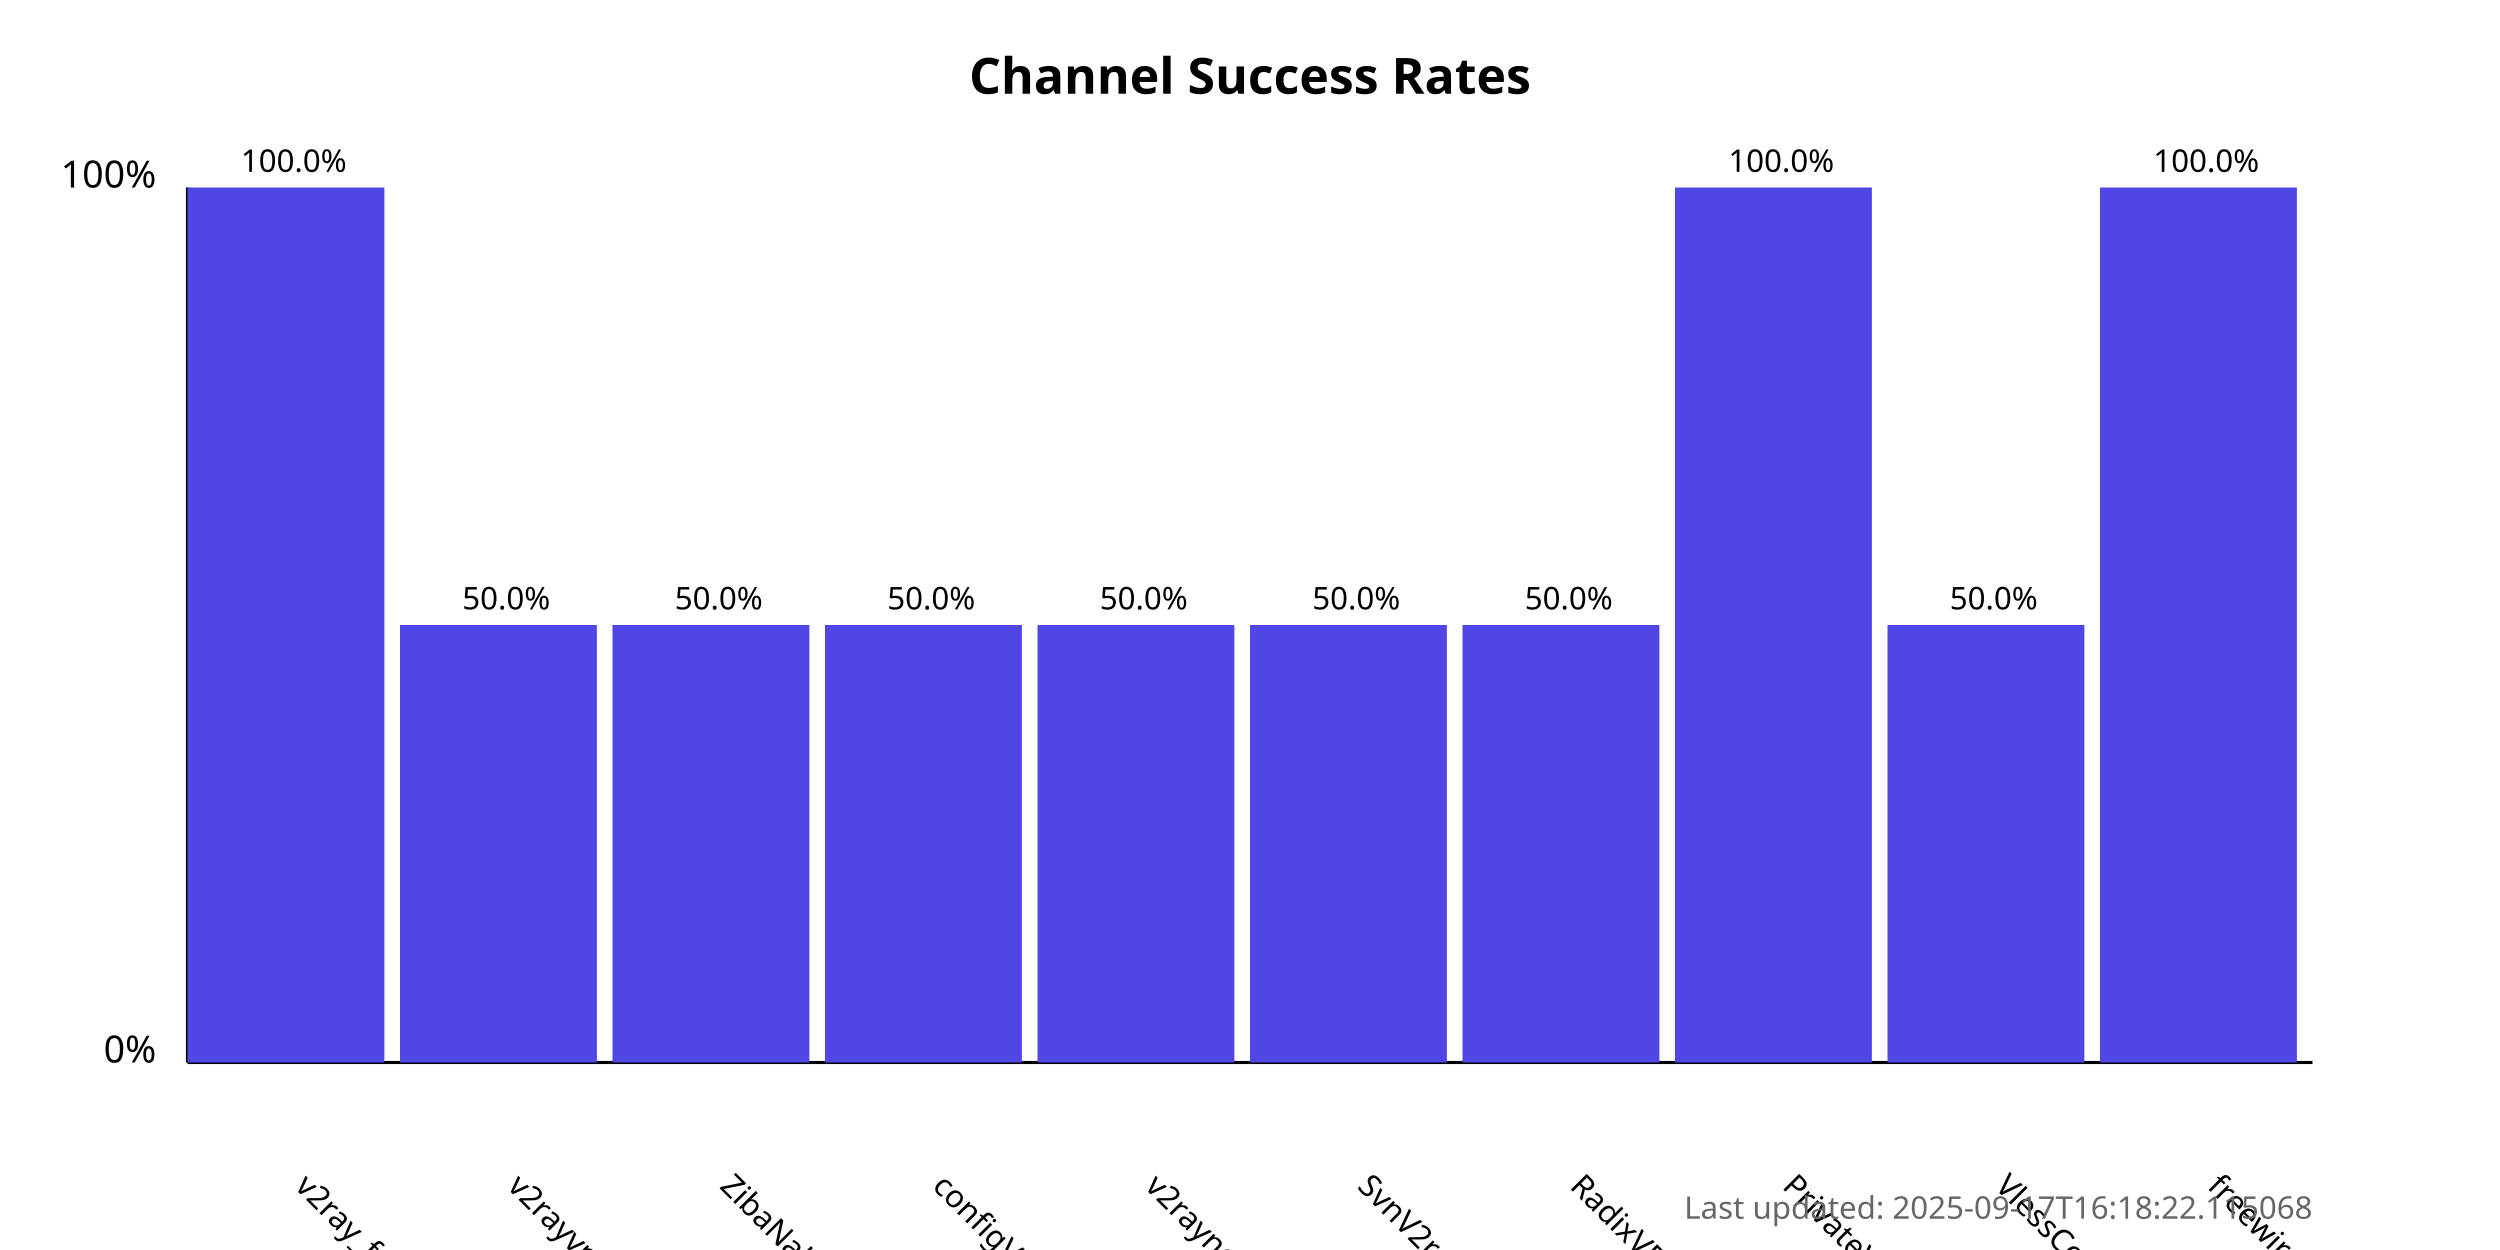
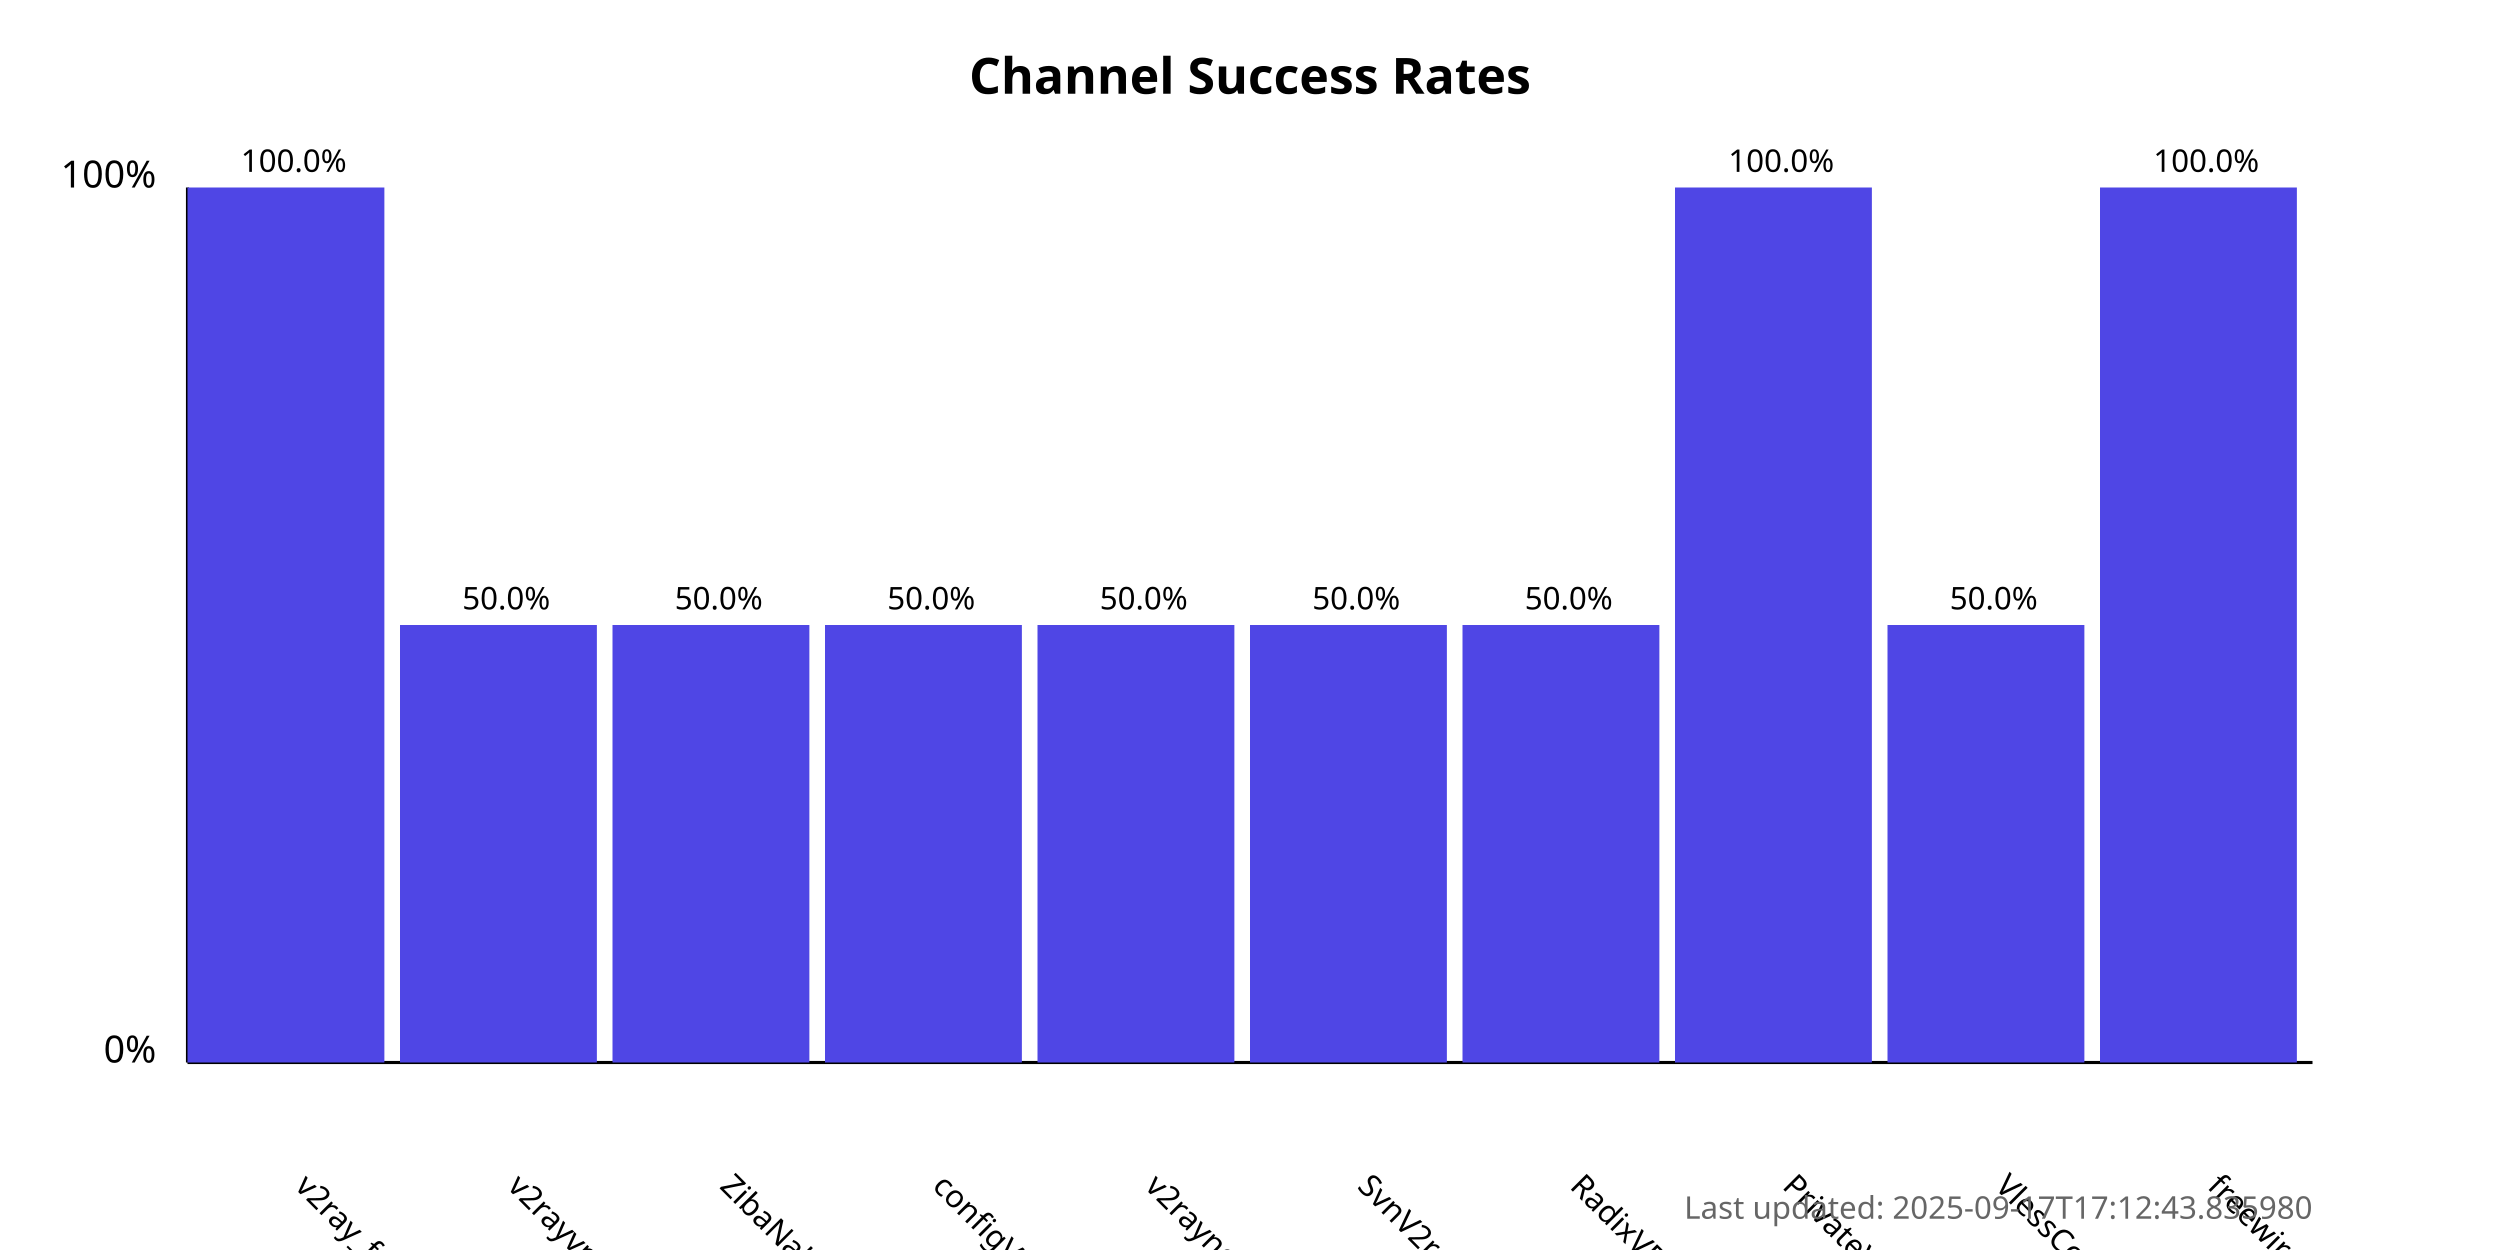
<svg xmlns="http://www.w3.org/2000/svg" width="800" height="400">
  <style>
            .chart-title { font: bold 16px sans-serif; }
            .axis-label { font: 12px sans-serif; }
            .tick-label { font: 10px sans-serif; }
            .bar { fill: #4f46e5; }
            .bar:hover { fill: #6366f1; }
            .timestamp { font: 10px sans-serif; fill: #666; }
        </style>
  <text x="400.0" y="30" text-anchor="middle" class="chart-title">
            Channel Success Rates
        </text>
  <line x1="60" y1="340" x2="60" y2="60" stroke="black" stroke-width="1" />
  <line x1="60" y1="340" x2="740" y2="340" stroke="black" stroke-width="1" />
  <text x="50" y="340" text-anchor="end" class="axis-label">0%</text>
  <text x="50" y="60" text-anchor="end" class="axis-label">100%</text>
  <g>
    <rect x="60" y="60.0" width="63.0" height="280.0" class="bar" />
    <text x="94.0" y="380" transform="rotate(45, 94.0, 380)" text-anchor="start" class="tick-label">
                v2ray_free_conf
            </text>
    <text x="94.0" y="55.0" text-anchor="middle" class="tick-label">
                100.0%
            </text>
  </g>
  <g>
    <rect x="128.0" y="200.0" width="63.0" height="140.0" class="bar" />
    <text x="162.0" y="380" transform="rotate(45, 162.0, 380)" text-anchor="start" class="tick-label">
                v2rayvpno
            </text>
    <text x="162.0" y="195.0" text-anchor="middle" class="tick-label">
                50.0%
            </text>
  </g>
  <g>
    <rect x="196.0" y="200.0" width="63.0" height="140.0" class="bar" />
    <text x="230.0" y="380" transform="rotate(45, 230.0, 380)" text-anchor="start" class="tick-label">
                ZibaNabz
            </text>
    <text x="230.0" y="195.0" text-anchor="middle" class="tick-label">
                50.0%
            </text>
  </g>
  <g>
    <rect x="264.0" y="200.0" width="63.0" height="140.0" class="bar" />
    <text x="298.0" y="380" transform="rotate(45, 298.0, 380)" text-anchor="start" class="tick-label">
                configV2rayForFree
            </text>
    <text x="298.0" y="195.0" text-anchor="middle" class="tick-label">
                50.0%
            </text>
  </g>
  <g>
    <rect x="332.0" y="200.0" width="63.0" height="140.0" class="bar" />
    <text x="366.0" y="380" transform="rotate(45, 366.0, 380)" text-anchor="start" class="tick-label">
                v2rayngvpn
            </text>
    <text x="366.0" y="195.0" text-anchor="middle" class="tick-label">
                50.0%
            </text>
  </g>
  <g>
    <rect x="400.0" y="200.0" width="63.0" height="140.0" class="bar" />
    <text x="434.0" y="380" transform="rotate(45, 434.0, 380)" text-anchor="start" class="tick-label">
                SvnV2ray
            </text>
    <text x="434.0" y="195.0" text-anchor="middle" class="tick-label">
                50.0%
            </text>
  </g>
  <g>
    <rect x="468.0" y="200.0" width="63.0" height="140.0" class="bar" />
    <text x="502.0" y="380" transform="rotate(45, 502.0, 380)" text-anchor="start" class="tick-label">
                RadixVPN
            </text>
    <text x="502.0" y="195.0" text-anchor="middle" class="tick-label">
                50.0%
            </text>
  </g>
  <g>
    <rect x="536.0" y="60.0" width="63.0" height="280.0" class="bar" />
    <text x="570.0" y="380" transform="rotate(45, 570.0, 380)" text-anchor="start" class="tick-label">
                PrivateVPNs
            </text>
    <text x="570.0" y="55.0" text-anchor="middle" class="tick-label">
                100.0%
            </text>
  </g>
  <g>
    <rect x="604.0" y="200.0" width="63.0" height="140.0" class="bar" />
    <text x="638.0" y="380" transform="rotate(45, 638.0, 380)" text-anchor="start" class="tick-label">
                VlessConfig
            </text>
    <text x="638.0" y="195.0" text-anchor="middle" class="tick-label">
                50.0%
            </text>
  </g>
  <g>
    <rect x="672.0" y="60.0" width="63.0" height="280.0" class="bar" />
    <text x="706.0" y="380" transform="rotate(45, 706.0, 380)" text-anchor="start" class="tick-label">
                freewireguard
            </text>
    <text x="706.0" y="55.0" text-anchor="middle" class="tick-label">
                100.0%
            </text>
  </g>
  <text x="740" y="390" text-anchor="end" class="timestamp">
-             Last updated: 2025-09-17T16:18:22.115068
+             Last updated: 2025-09-17T17:12:43.835980
        </text>
</svg>
